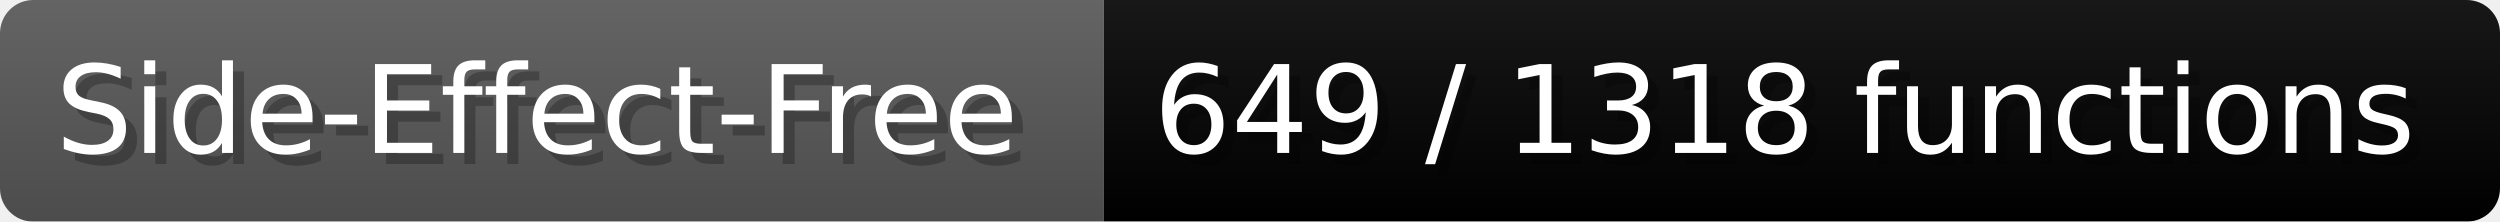
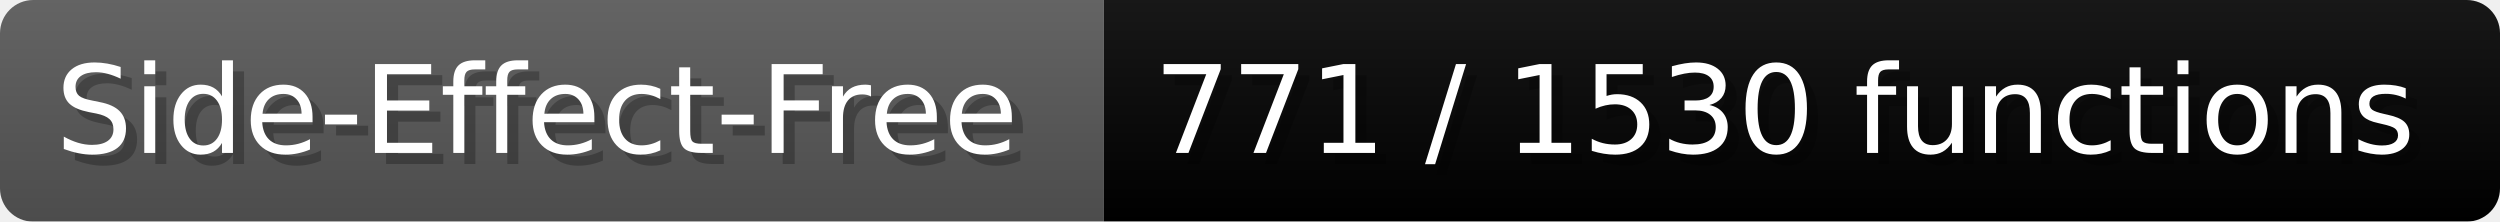
- <svg xmlns="http://www.w3.org/2000/svg" width="225.6" height="20" viewBox="0 0 2256 200" role="img" aria-label="Side-Effect-Free: 649 / 1318 functions">
+ <svg xmlns="http://www.w3.org/2000/svg" width="225.6" height="20" viewBox="0 0 2256 200" role="img" aria-label="Side-Effect-Free: 771 / 1530 functions">
  <linearGradient id="a" x2="0" y2="100%">
    <stop offset="0" stop-opacity=".1" stop-color="#EEE" />
    <stop offset="1" stop-opacity=".1" />
  </linearGradient>
  <mask id="m">
    <rect width="2256" height="200" rx="30" fill="#FFF" />
  </mask>
  <g mask="url(#m)">
    <rect width="996" height="200" fill="#555" />
    <rect width="1260" height="200" fill="#success" x="996" />
    <rect width="2256" height="200" fill="url(#a)" />
  </g>
  <g aria-hidden="true" fill="#fff" text-anchor="start" font-family="Verdana,DejaVu Sans,sans-serif" font-size="110">
    <text x="60" y="148" textLength="896" fill="#000" opacity="0.25">Side-Effect-Free</text>
    <text x="50" y="138" textLength="896">Side-Effect-Free</text>
-     <text x="1051" y="148" textLength="1160" fill="#000" opacity="0.25">649 / 1318 functions</text>
-     <text x="1041" y="138" textLength="1160">649 / 1318 functions</text>
+     <text x="1051" y="148" textLength="1160" fill="#000" opacity="0.25">771 / 1530 functions</text>
+     <text x="1041" y="138" textLength="1160">771 / 1530 functions</text>
  </g>
</svg>
